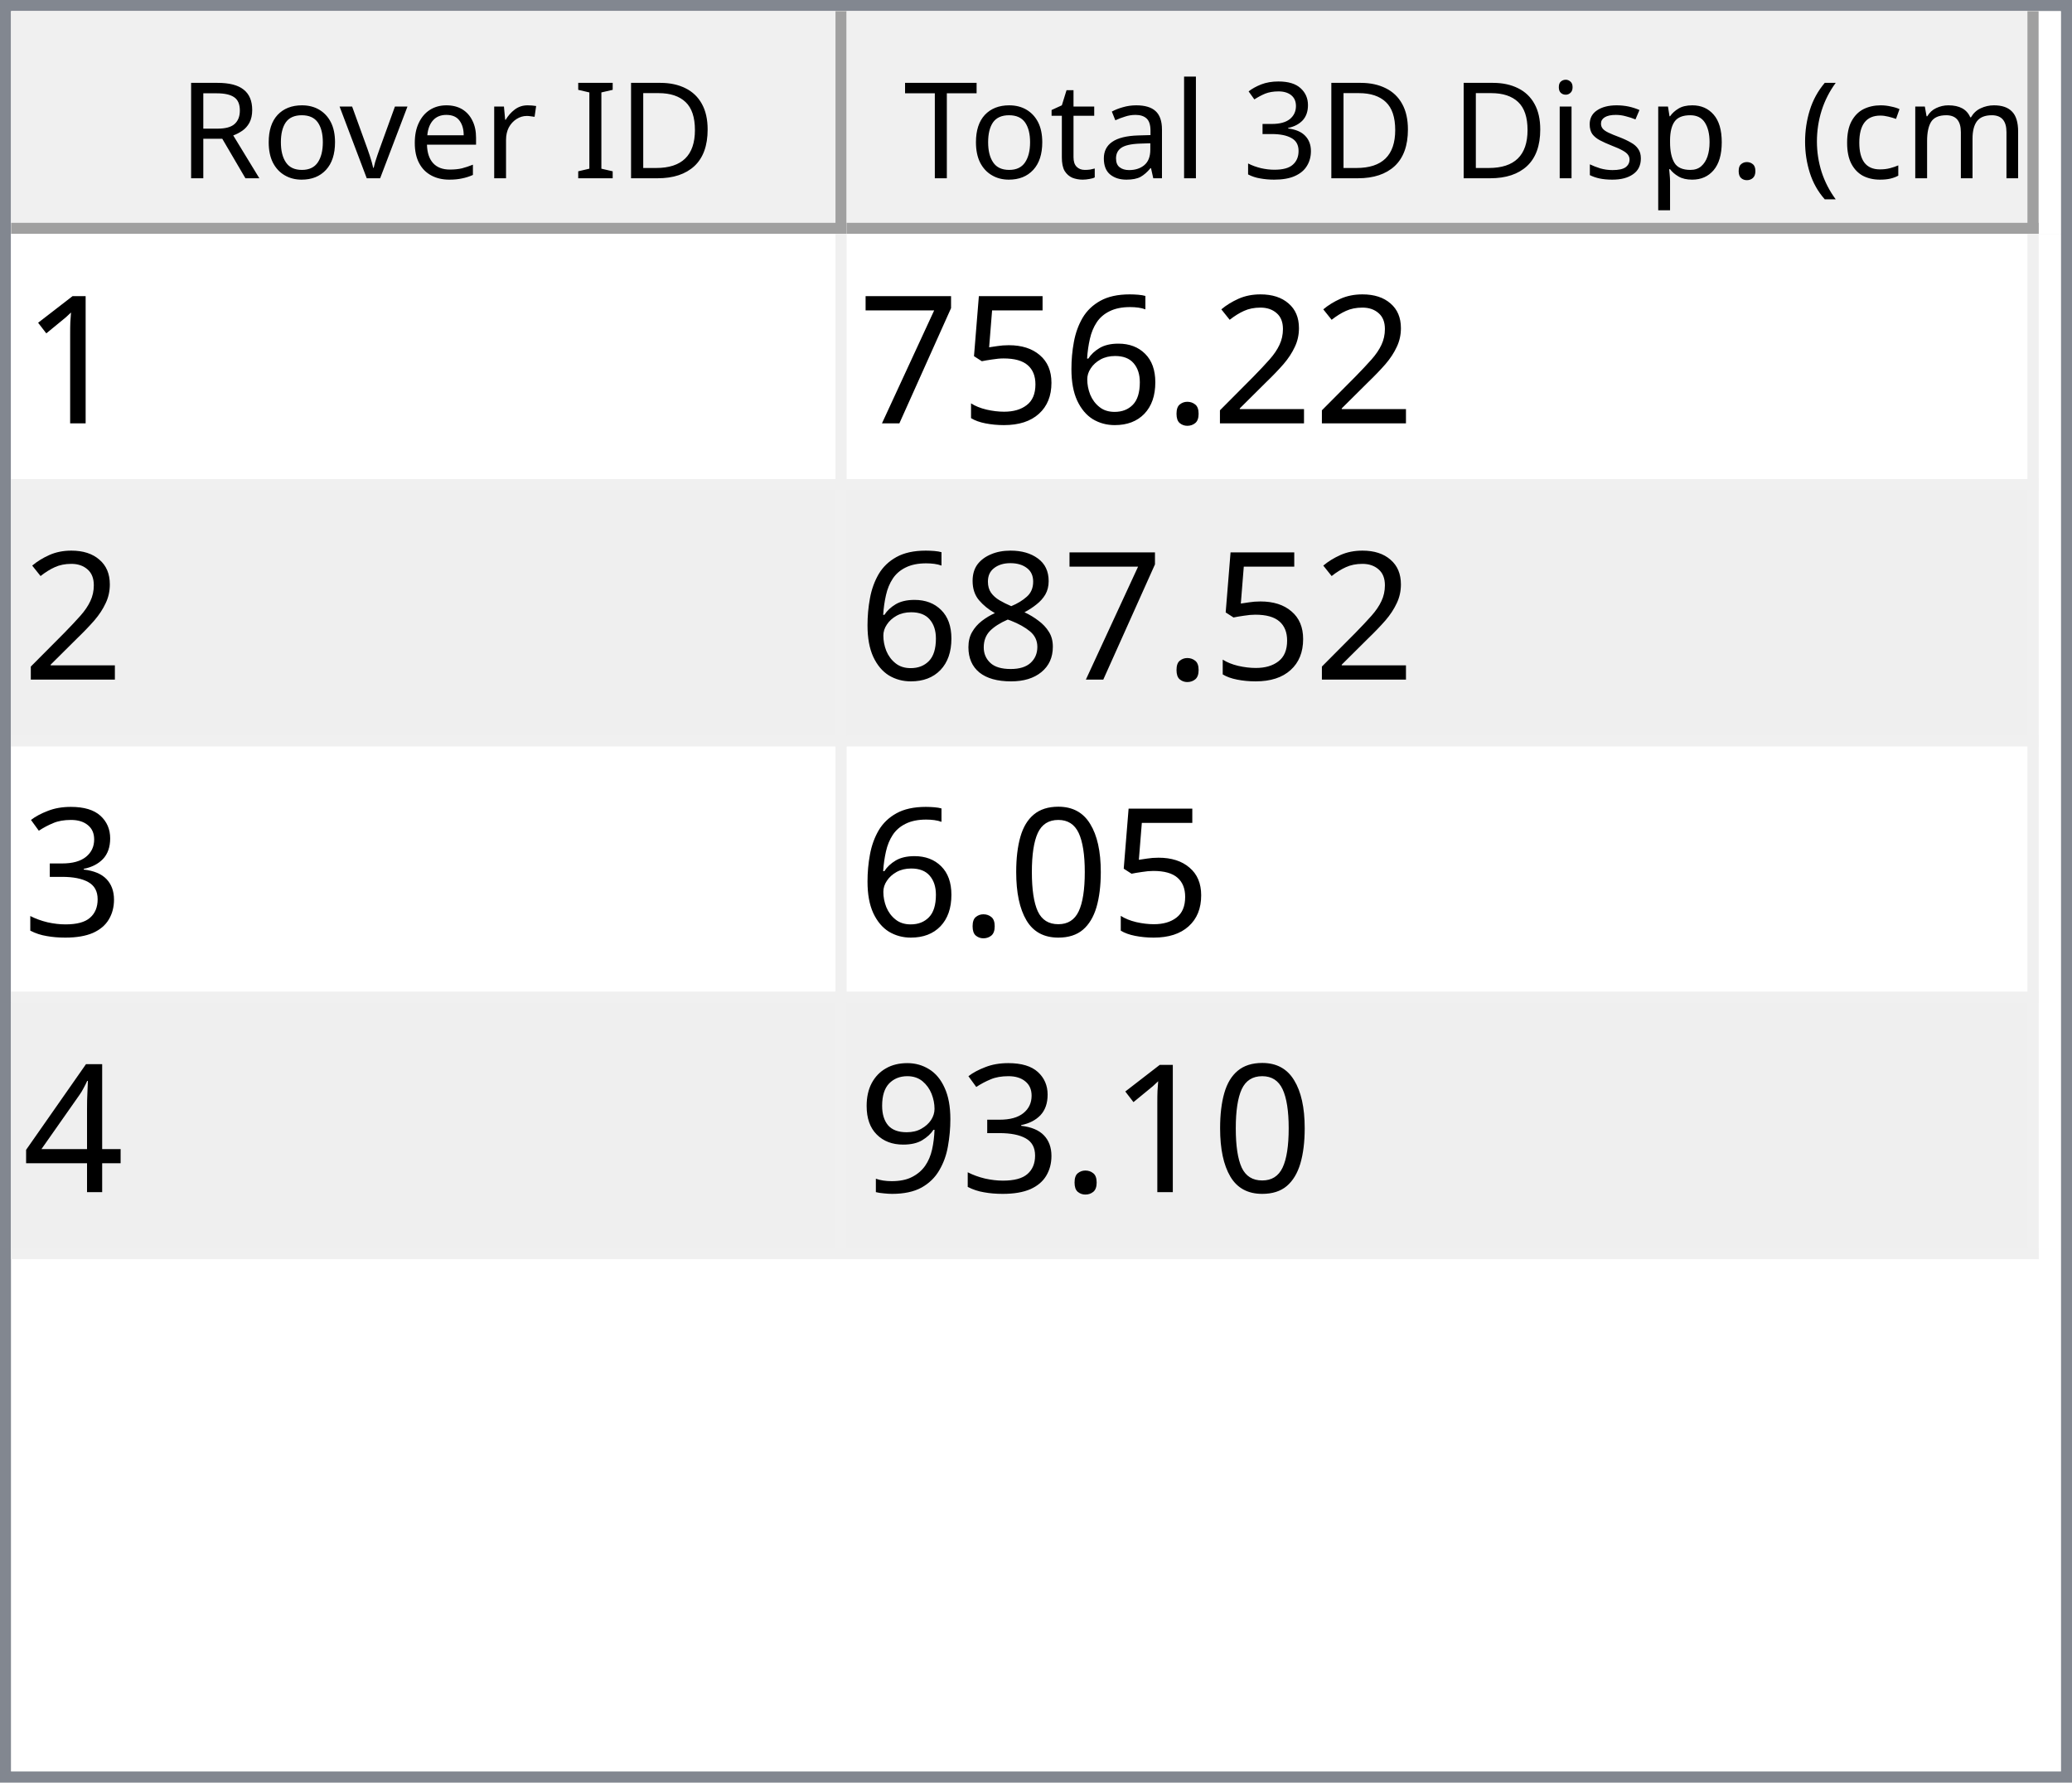
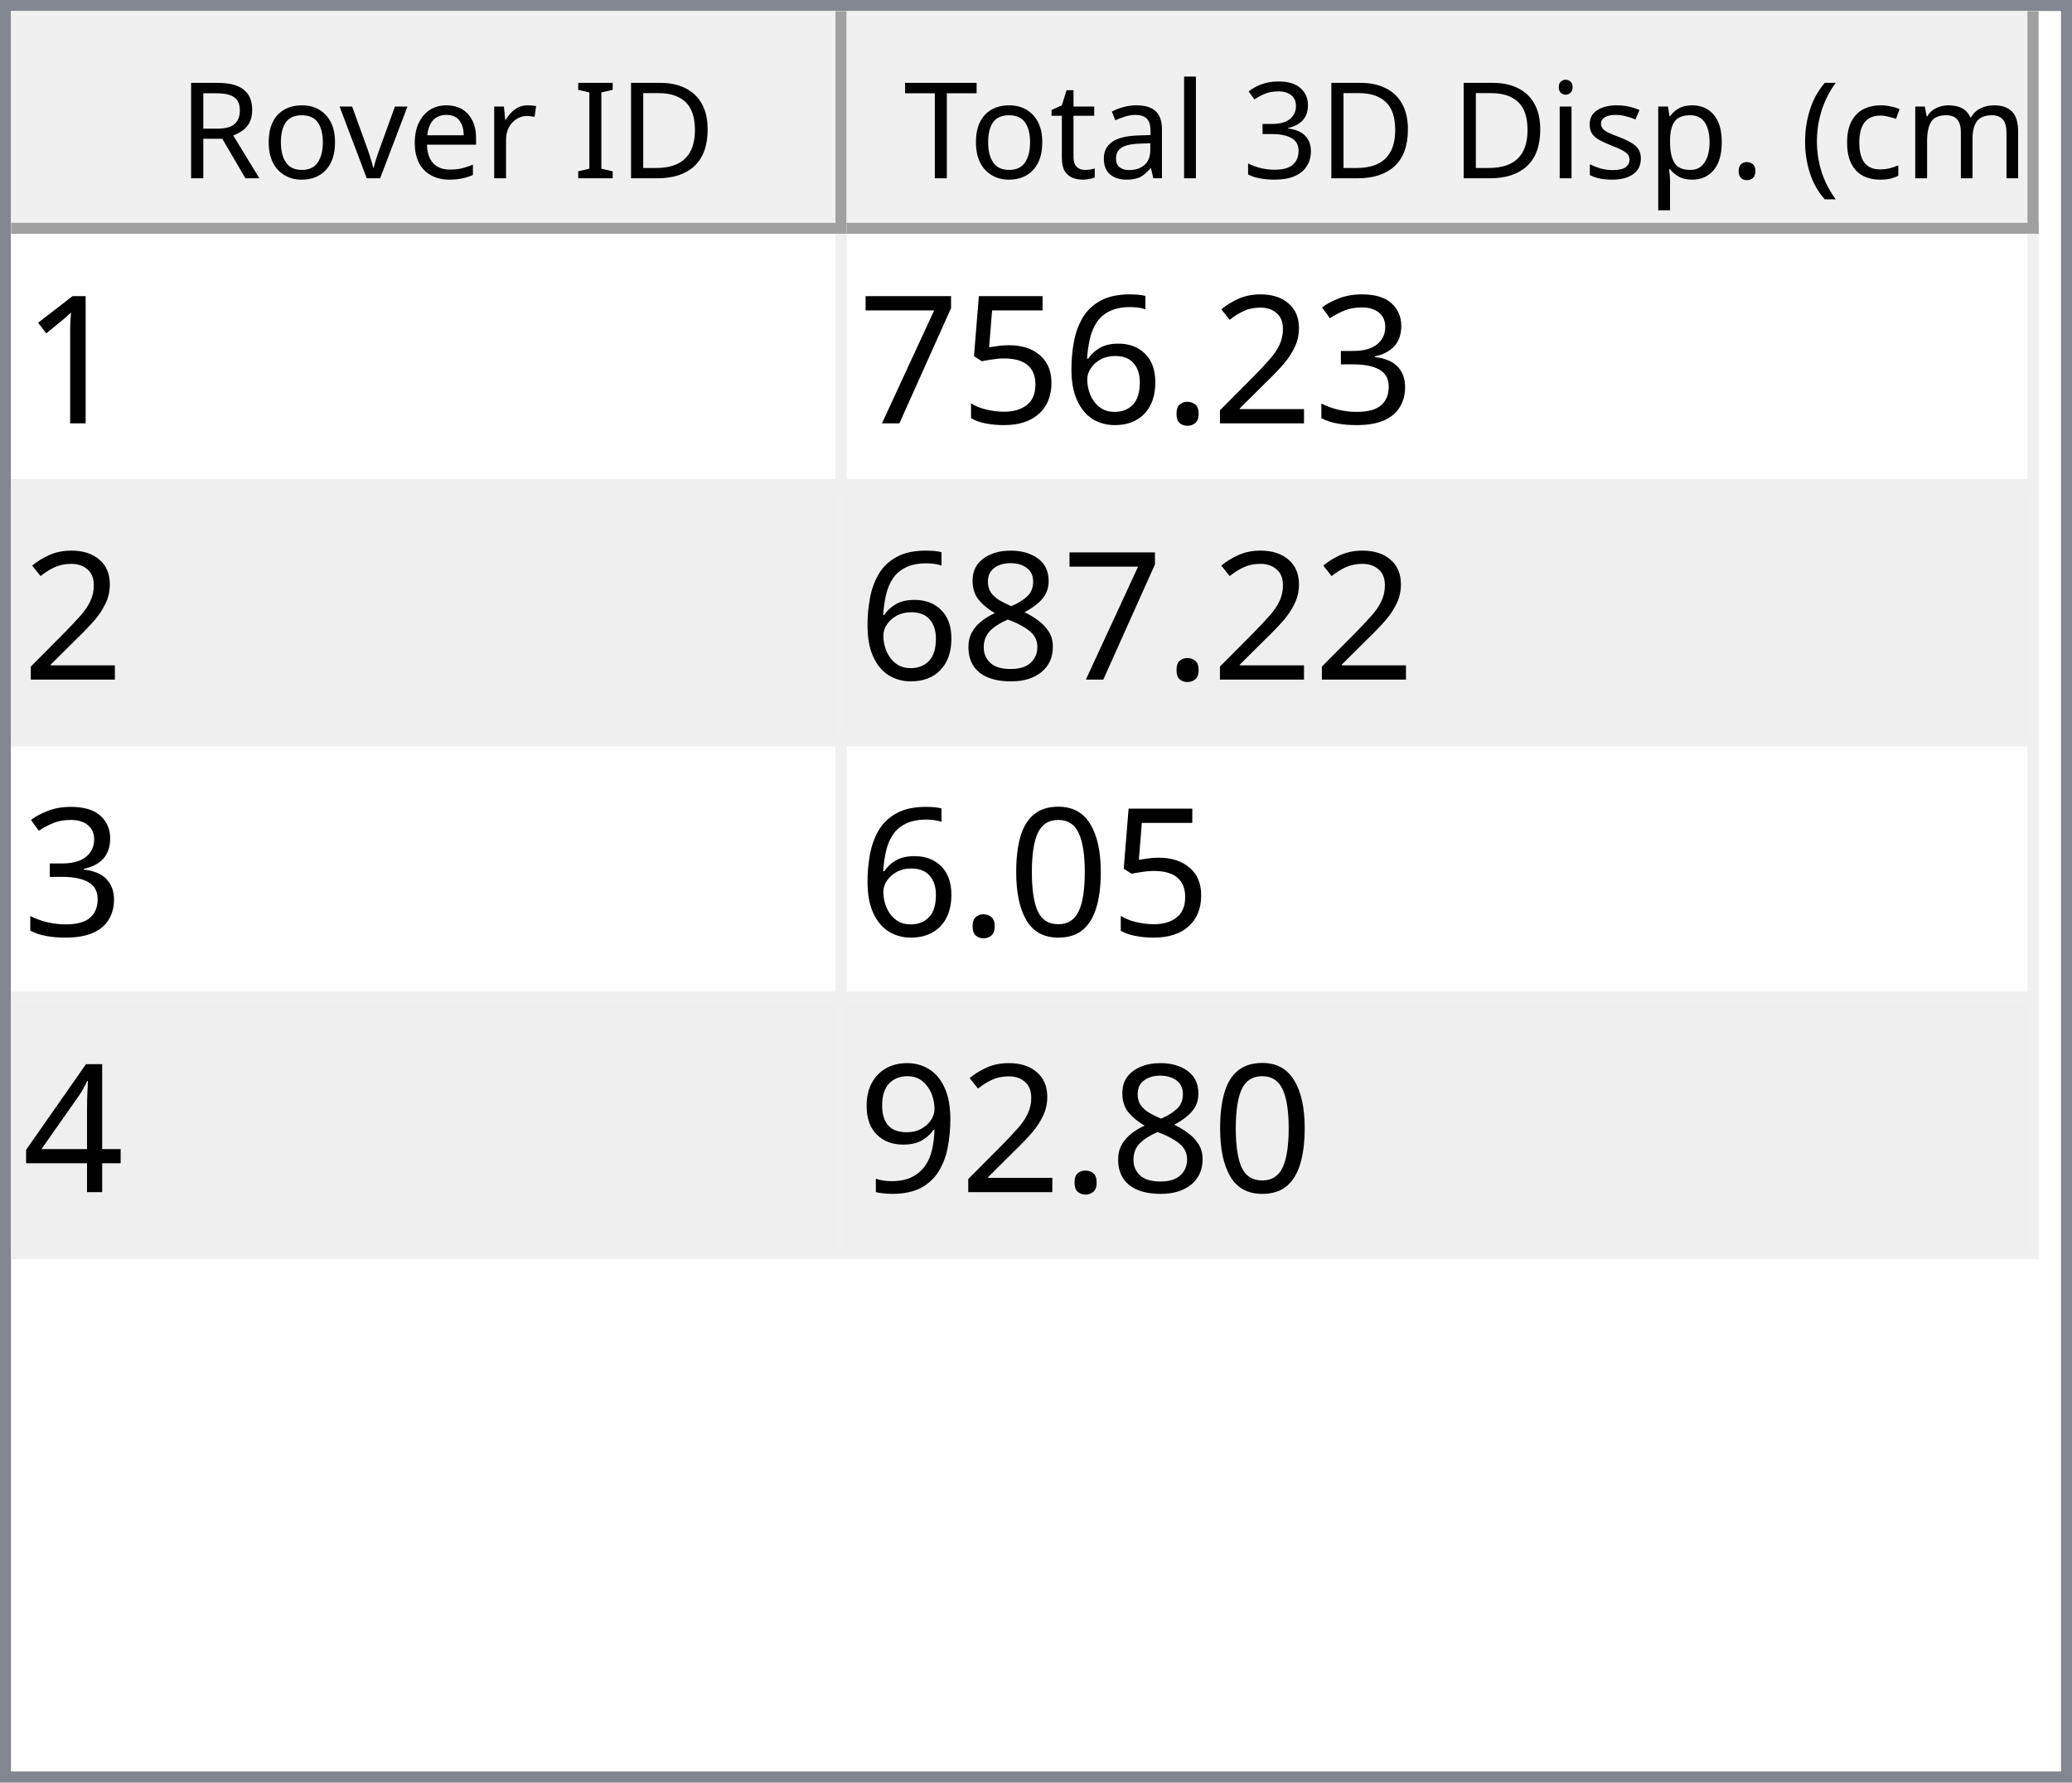
<svg xmlns="http://www.w3.org/2000/svg" style="fill-opacity:1; color-rendering:auto; color-interpolation:auto; text-rendering:auto; stroke:black; stroke-linecap:square; stroke-miterlimit:10; shape-rendering:auto; stroke-opacity:1; fill:black; stroke-dasharray:none; font-weight:normal; stroke-width:1; font-family:'Dialog'; font-style:normal; stroke-linejoin:miter; font-size:12px; stroke-dashoffset:0; image-rendering:auto;" width="186" height="160">
  <defs id="genericDefs" />
  <g>
    <defs id="defs1">
      <clipPath clipPathUnits="userSpaceOnUse" id="clipPath1">
        <path d="M0 0 L186 0 L186 160 L0 160 L0 0 Z" />
      </clipPath>
      <clipPath clipPathUnits="userSpaceOnUse" id="clipPath2">
        <path d="M0 0 L0 160 L186 160 L186 0 Z" />
      </clipPath>
      <clipPath clipPathUnits="userSpaceOnUse" id="clipPath3">
        <path d="M0 0 L0 20 L184 20 L184 0 Z" />
      </clipPath>
      <clipPath clipPathUnits="userSpaceOnUse" id="clipPath4">
        <path d="M0 0 L0 20 L75 20 L75 0 Z" />
      </clipPath>
      <clipPath clipPathUnits="userSpaceOnUse" id="clipPath5">
        <path d="M1 1 L1 19 L74 19 L74 1 Z" />
      </clipPath>
      <clipPath clipPathUnits="userSpaceOnUse" id="clipPath6">
        <path d="M0 0 L0 18 L73 18 L73 0 Z" />
      </clipPath>
      <clipPath clipPathUnits="userSpaceOnUse" id="clipPath7">
        <path d="M-0.5 -0.5 L-0.5 19.5 L74.5 19.5 L74.5 -0.5 Z" />
      </clipPath>
      <clipPath clipPathUnits="userSpaceOnUse" id="clipPath8">
        <path d="M0 0 L0 20 L107 20 L107 0 Z" />
      </clipPath>
      <clipPath clipPathUnits="userSpaceOnUse" id="clipPath9">
        <path d="M1 1 L1 19 L106 19 L106 1 Z" />
      </clipPath>
      <clipPath clipPathUnits="userSpaceOnUse" id="clipPath10">
        <path d="M0 0 L0 18 L105 18 L105 0 Z" />
      </clipPath>
      <clipPath clipPathUnits="userSpaceOnUse" id="clipPath11">
        <path d="M-0.5 -0.5 L-0.5 19.5 L106.5 19.5 L106.5 -0.5 Z" />
      </clipPath>
      <clipPath clipPathUnits="userSpaceOnUse" id="clipPath12">
        <path d="M0 0 L0 138 L184 138 L184 0 Z" />
      </clipPath>
      <clipPath clipPathUnits="userSpaceOnUse" id="clipPath13">
        <path d="M0 0 L0 92 L182 92 L182 0 Z" />
      </clipPath>
      <clipPath clipPathUnits="userSpaceOnUse" id="clipPath14">
        <path d="M-0.5 -0.5 L-0.5 91.5 L181.5 91.5 L181.5 -0.5 Z" />
      </clipPath>
      <clipPath clipPathUnits="userSpaceOnUse" id="clipPath15">
        <path d="M0 0 L0 22 L74 22 L74 0 Z" />
      </clipPath>
      <clipPath clipPathUnits="userSpaceOnUse" id="clipPath16">
        <path d="M0 0 L0 22 L106 22 L106 0 Z" />
      </clipPath>
      <font horiz-adv-x="64.551" id="font1">
        <font-face ascent="107.91" descent="25.098" units-per-em="100" style="font-style:normal; font-family:Segoe UI; font-weight:normal;" />
        <missing-glyph horiz-adv-x="64.551" d="M8.109 0 L8.109 68.266 L56.453 68.266 L56.453 0 L8.109 0 ZM15.328 7.234 L49.219 7.234 L49.219 61.031 L15.328 61.031 L15.328 7.234 Z" />
        <glyph unicode="D" horiz-adv-x="70.117" d="M9.188 0 L9.188 70.016 L28.516 70.016 Q65.531 70.016 65.531 35.891 Q65.531 19.672 55.25 9.836 Q44.969 0 27.734 0 L9.188 0 ZM17.391 62.594 L17.391 7.422 L27.828 7.422 Q41.609 7.422 49.273 14.797 Q56.938 22.172 56.938 35.688 Q56.938 62.594 28.328 62.594 L17.391 62.594 Z" />
        <glyph unicode="I" horiz-adv-x="26.611" d="M17.391 0 L9.188 0 L9.188 70.016 L17.391 70.016 L17.391 0 Z" />
        <glyph unicode=" " horiz-adv-x="27.393" d="" />
        <glyph unicode="r" horiz-adv-x="34.766" d="M34.188 41.891 Q32.078 43.5 28.125 43.5 Q23 43.5 19.555 38.672 Q16.109 33.844 16.109 25.484 L16.109 0 L8.109 0 L8.109 50 L16.109 50 L16.109 39.703 L16.312 39.703 Q18.016 44.969 21.531 47.922 Q25.047 50.875 29.391 50.875 Q32.516 50.875 34.188 50.203 L34.188 41.891 Z" />
        <glyph unicode="e" horiz-adv-x="52.295" d="M48.297 23 L12.984 23 Q13.188 14.656 17.484 10.109 Q21.781 5.562 29.297 5.562 Q37.75 5.562 44.828 11.141 L44.828 3.609 Q38.234 -1.172 27.391 -1.172 Q16.797 -1.172 10.742 5.641 Q4.688 12.453 4.688 24.812 Q4.688 36.469 11.305 43.82 Q17.922 51.172 27.734 51.172 Q37.547 51.172 42.922 44.828 Q48.297 38.484 48.297 27.203 L48.297 23 ZM40.094 29.781 Q40.047 36.719 36.75 40.578 Q33.453 44.438 27.594 44.438 Q21.922 44.438 17.969 40.383 Q14.016 36.328 13.094 29.781 L40.094 29.781 Z" />
        <glyph unicode="v" horiz-adv-x="47.9" d="M47.406 50 L27.484 0 L19.625 0 L0.688 50 L9.469 50 L22.172 13.672 Q23.578 9.672 23.922 6.688 L24.125 6.688 Q24.609 10.453 25.688 13.484 L38.969 50 L47.406 50 Z" />
        <glyph unicode="o" horiz-adv-x="58.594" d="M29 -1.172 Q17.922 -1.172 11.305 5.836 Q4.688 12.844 4.688 24.422 Q4.688 37.016 11.57 44.094 Q18.453 51.172 30.172 51.172 Q41.359 51.172 47.633 44.289 Q53.906 37.406 53.906 25.203 Q53.906 13.234 47.141 6.031 Q40.375 -1.172 29 -1.172 ZM29.594 44.438 Q21.875 44.438 17.383 39.188 Q12.891 33.938 12.891 24.703 Q12.891 15.828 17.43 10.695 Q21.969 5.562 29.594 5.562 Q37.359 5.562 41.531 10.594 Q45.703 15.625 45.703 24.906 Q45.703 34.281 41.531 39.359 Q37.359 44.438 29.594 44.438 Z" />
        <glyph unicode="R" horiz-adv-x="59.814" d="M59.375 0 L49.609 0 L37.891 19.625 Q36.281 22.359 34.766 24.289 Q33.25 26.219 31.664 27.438 Q30.078 28.656 28.25 29.219 Q26.422 29.781 24.125 29.781 L17.391 29.781 L17.391 0 L9.188 0 L9.188 70.016 L30.078 70.016 Q34.672 70.016 38.555 68.867 Q42.438 67.719 45.289 65.375 Q48.141 63.031 49.758 59.547 Q51.375 56.062 51.375 51.375 Q51.375 47.703 50.273 44.656 Q49.172 41.609 47.148 39.211 Q45.125 36.812 42.266 35.133 Q39.406 33.453 35.844 32.516 L35.844 32.328 Q37.594 31.547 38.891 30.547 Q40.188 29.547 41.359 28.18 Q42.531 26.812 43.68 25.078 Q44.828 23.344 46.234 21.047 L59.375 0 ZM17.391 62.594 L17.391 37.203 L28.516 37.203 Q31.594 37.203 34.203 38.133 Q36.812 39.062 38.719 40.797 Q40.625 42.531 41.703 45.047 Q42.781 47.562 42.781 50.688 Q42.781 56.297 39.141 59.445 Q35.5 62.594 28.609 62.594 L17.391 62.594 Z" />
        <glyph unicode=")" horiz-adv-x="30.176" d="M8.297 -15.922 L1.172 -15.922 Q16.406 2.344 16.406 26.812 Q16.406 51.469 1.078 70.016 L8.297 70.016 Q23.531 52.156 23.531 26.703 Q23.531 1.375 8.297 -15.922 Z" />
        <glyph unicode="m" horiz-adv-x="86.133" d="M79.109 0 L71.094 0 L71.094 28.719 Q71.094 37.016 68.531 40.727 Q65.969 44.438 59.906 44.438 Q54.781 44.438 51.195 39.75 Q47.609 35.062 47.609 28.516 L47.609 0 L39.594 0 L39.594 29.688 Q39.594 44.438 28.219 44.438 Q22.953 44.438 19.531 40.016 Q16.109 35.594 16.109 28.516 L16.109 0 L8.109 0 L8.109 50 L16.109 50 L16.109 42.094 L16.312 42.094 Q21.625 51.172 31.844 51.172 Q36.969 51.172 40.773 48.312 Q44.578 45.453 46 40.828 Q51.562 51.172 62.594 51.172 Q79.109 51.172 79.109 30.812 L79.109 0 Z" />
        <glyph unicode="c" horiz-adv-x="46.191" d="M42.188 2.297 Q36.422 -1.172 28.516 -1.172 Q17.828 -1.172 11.258 5.789 Q4.688 12.75 4.688 23.828 Q4.688 36.188 11.766 43.68 Q18.844 51.172 30.672 51.172 Q37.25 51.172 42.281 48.734 L42.281 40.531 Q36.719 44.438 30.375 44.438 Q22.703 44.438 17.797 38.945 Q12.891 33.453 12.891 24.516 Q12.891 15.719 17.508 10.641 Q22.125 5.562 29.891 5.562 Q36.422 5.562 42.188 9.906 L42.188 2.297 Z" />
        <glyph unicode="(" horiz-adv-x="30.176" d="M29.109 -15.922 L21.969 -15.922 Q6.844 1.375 6.844 26.703 Q6.844 52.156 21.969 70.016 L29.203 70.016 Q13.875 51.469 13.875 26.812 Q13.875 2.344 29.109 -15.922 Z" />
        <glyph unicode="." horiz-adv-x="21.68" d="M10.891 -1.078 Q8.641 -1.078 7.055 0.539 Q5.469 2.156 5.469 4.391 Q5.469 6.641 7.055 8.273 Q8.641 9.906 10.891 9.906 Q13.188 9.906 14.797 8.273 Q16.406 6.641 16.406 4.391 Q16.406 2.156 14.797 0.539 Q13.188 -1.078 10.891 -1.078 Z" />
        <glyph unicode="p" horiz-adv-x="58.789" d="M16.312 7.234 L16.109 7.234 L16.109 -23 L8.109 -23 L8.109 50 L16.109 50 L16.109 41.219 L16.312 41.219 Q22.219 51.172 33.594 51.172 Q43.266 51.172 48.688 44.461 Q54.109 37.75 54.109 26.469 Q54.109 13.922 48 6.375 Q41.891 -1.172 31.297 -1.172 Q21.578 -1.172 16.312 7.234 ZM16.109 27.391 L16.109 20.406 Q16.109 14.203 20.141 9.883 Q24.172 5.562 30.375 5.562 Q37.641 5.562 41.773 11.133 Q45.906 16.703 45.906 26.609 Q45.906 34.969 42.047 39.703 Q38.188 44.438 31.594 44.438 Q24.609 44.438 20.359 39.578 Q16.109 34.719 16.109 27.391 Z" />
        <glyph unicode="s" horiz-adv-x="42.432" d="M5.078 1.812 L5.078 10.406 Q11.625 5.562 19.484 5.562 Q30.031 5.562 30.031 12.594 Q30.031 14.594 29.125 15.992 Q28.219 17.391 26.68 18.461 Q25.141 19.531 23.07 20.383 Q21 21.234 18.609 22.172 Q15.281 23.484 12.766 24.828 Q10.25 26.172 8.57 27.859 Q6.891 29.547 6.031 31.695 Q5.172 33.844 5.172 36.719 Q5.172 40.234 6.789 42.945 Q8.406 45.656 11.086 47.484 Q13.766 49.312 17.211 50.242 Q20.656 51.172 24.312 51.172 Q30.812 51.172 35.938 48.922 L35.938 40.828 Q30.422 44.438 23.25 44.438 Q21 44.438 19.195 43.922 Q17.391 43.406 16.094 42.477 Q14.797 41.547 14.086 40.258 Q13.375 38.969 13.375 37.406 Q13.375 35.453 14.086 34.133 Q14.797 32.812 16.164 31.789 Q17.531 30.766 19.484 29.938 Q21.438 29.109 23.922 28.125 Q27.25 26.859 29.883 25.516 Q32.516 24.172 34.375 22.484 Q36.234 20.797 37.234 18.602 Q38.234 16.406 38.234 13.375 Q38.234 9.672 36.602 6.938 Q34.969 4.203 32.234 2.398 Q29.5 0.594 25.93 -0.289 Q22.359 -1.172 18.453 -1.172 Q10.75 -1.172 5.078 1.812 Z" />
        <glyph unicode="i" horiz-adv-x="24.219" d="M12.203 62.703 Q10.062 62.703 8.547 64.164 Q7.031 65.625 7.031 67.875 Q7.031 70.125 8.547 71.609 Q10.062 73.094 12.203 73.094 Q14.406 73.094 15.945 71.609 Q17.484 70.125 17.484 67.875 Q17.484 65.719 15.945 64.211 Q14.406 62.703 12.203 62.703 ZM16.109 0 L8.109 0 L8.109 50 L16.109 50 L16.109 0 Z" />
        <glyph unicode="3" horiz-adv-x="53.906" d="M46.531 19.828 Q46.531 15.094 44.75 11.211 Q42.969 7.328 39.719 4.57 Q36.469 1.812 31.93 0.297 Q27.391 -1.219 21.922 -1.219 Q11.922 -1.219 6 2.594 L6 11.188 Q13.094 5.609 22.219 5.609 Q25.875 5.609 28.828 6.539 Q31.781 7.469 33.906 9.227 Q36.031 10.984 37.18 13.477 Q38.328 15.969 38.328 19.094 Q38.328 32.812 18.797 32.812 L12.984 32.812 L12.984 39.594 L18.5 39.594 Q35.797 39.594 35.797 52.484 Q35.797 64.406 22.609 64.406 Q15.188 64.406 8.688 59.422 L8.688 67.188 Q15.375 71.188 24.609 71.188 Q29 71.188 32.57 69.969 Q36.141 68.75 38.68 66.555 Q41.219 64.359 42.609 61.281 Q44 58.203 44 54.5 Q44 40.672 30.031 36.719 L30.031 36.531 Q33.594 36.141 36.625 34.797 Q39.656 33.453 41.852 31.305 Q44.047 29.156 45.289 26.25 Q46.531 23.344 46.531 19.828 Z" />
        <glyph unicode="l" horiz-adv-x="24.219" d="M16.109 0 L8.109 0 L8.109 74.031 L16.109 74.031 L16.109 0 Z" />
        <glyph unicode="a" horiz-adv-x="50.879" d="M43.891 0 L35.891 0 L35.891 7.812 L35.688 7.812 Q30.469 -1.172 20.312 -1.172 Q12.844 -1.172 8.617 2.781 Q4.391 6.734 4.391 13.281 Q4.391 27.297 20.906 29.594 L35.891 31.688 Q35.891 44.438 25.594 44.438 Q16.547 44.438 9.281 38.281 L9.281 46.484 Q16.656 51.172 26.266 51.172 Q43.891 51.172 43.891 32.516 L43.891 0 ZM35.891 25.297 L23.828 23.641 Q18.266 22.859 15.43 20.875 Q12.594 18.891 12.594 13.875 Q12.594 10.203 15.211 7.883 Q17.828 5.562 22.172 5.562 Q28.125 5.562 32.008 9.742 Q35.891 13.922 35.891 20.312 L35.891 25.297 Z" />
        <glyph unicode="t" horiz-adv-x="33.887" d="M31.297 0.484 Q28.469 -1.078 23.828 -1.078 Q10.688 -1.078 10.688 13.578 L10.688 43.172 L2.094 43.172 L2.094 50 L10.688 50 L10.688 62.203 L18.703 64.797 L18.703 50 L31.297 50 L31.297 43.172 L18.703 43.172 L18.703 14.984 Q18.703 9.969 20.414 7.82 Q22.125 5.672 26.078 5.672 Q29.109 5.672 31.297 7.328 L31.297 0.484 Z" />
        <glyph unicode="T" horiz-adv-x="52.393" d="M50.594 62.594 L30.375 62.594 L30.375 0 L22.172 0 L22.172 62.594 L2 62.594 L2 70.016 L50.594 70.016 L50.594 62.594 Z" />
      </font>
      <font horiz-adv-x="75.0" id="font2">
        <font-face ascent="100.537" descent="21.973" units-per-em="100" style="font-style:normal; font-family:sans-serif; font-weight:normal;" />
        <missing-glyph horiz-adv-x="75.0" d="M12.5 0 L12.5 62.5 L62.5 62.5 L62.5 0 L12.5 0 ZM14.062 1.562 L60.938 1.562 L60.938 60.938 L14.062 60.938 L14.062 1.562 Z" />
        <glyph unicode="1" horiz-adv-x="55.615" d="M37.25 0 L28.469 0 L28.469 56 Q25.297 52.984 20.141 49.953 Q14.984 46.922 10.891 45.406 L10.891 53.906 Q18.266 57.375 23.781 62.305 Q29.297 67.234 31.594 71.875 L37.25 71.875 L37.25 0 Z" />
+         <glyph unicode="3" horiz-adv-x="55.615" d="M4.203 18.891 L12.984 20.062 Q14.5 12.594 18.141 9.297 Q21.781 6 27 6 Q33.203 6 37.477 10.297 Q41.75 14.594 41.75 20.953 Q41.75 27 37.797 30.93 Q33.844 34.859 27.734 34.859 Q25.25 34.859 21.531 33.891 L22.516 41.609 Q23.391 41.5 23.922 41.5 Q29.547 41.5 34.039 44.43 Q38.531 47.359 38.531 53.469 Q38.531 58.297 35.258 61.477 Q31.984 64.656 26.812 64.656 Q21.688 64.656 18.266 61.43 Q14.844 58.203 13.875 51.766 L5.078 53.328 Q6.688 62.156 12.398 67.016 Q18.109 71.875 26.609 71.875 Q32.469 71.875 37.398 69.359 Q42.328 66.844 44.945 62.5 Q47.562 58.156 47.562 53.266 Q47.562 48.641 45.07 44.828 Q42.578 41.016 37.703 38.766 Q44.047 37.312 47.562 32.695 Q51.078 28.078 51.078 21.141 Q51.078 11.766 44.242 5.25 Q37.406 -1.266 26.953 -1.266 Q17.531 -1.266 11.305 4.352 Q5.078 9.969 4.203 18.891 Z" />
        <glyph unicode="2" horiz-adv-x="55.615" d="M50.344 8.453 L50.344 0 L3.031 0 Q2.938 3.172 4.047 6.109 Q5.859 10.938 9.836 15.625 Q13.812 20.312 21.344 26.469 Q33.016 36.031 37.117 41.625 Q41.219 47.219 41.219 52.203 Q41.219 57.422 37.477 61.008 Q33.734 64.594 27.734 64.594 Q21.391 64.594 17.578 60.789 Q13.766 56.984 13.719 50.25 L4.688 51.172 Q5.609 61.281 11.664 66.578 Q17.719 71.875 27.938 71.875 Q38.234 71.875 44.242 66.164 Q50.25 60.453 50.25 52 Q50.25 47.703 48.492 43.555 Q46.734 39.406 42.656 34.812 Q38.578 30.219 29.109 22.219 Q21.188 15.578 18.945 13.211 Q16.703 10.844 15.234 8.453 L50.344 8.453 Z" />
        <glyph unicode="." horiz-adv-x="27.783" d="M9.078 0 L9.078 10.016 L19.094 10.016 L19.094 0 L9.078 0 Z" />
        <glyph unicode="6" horiz-adv-x="55.615" d="M49.75 54.047 L41.016 53.375 Q39.844 58.547 37.703 60.891 Q34.125 64.656 28.906 64.656 Q24.703 64.656 21.531 62.312 Q17.391 59.281 14.992 53.469 Q12.594 47.656 12.5 36.922 Q15.672 41.75 20.266 44.094 Q24.859 46.438 29.891 46.438 Q38.672 46.438 44.852 39.969 Q51.031 33.5 51.031 23.25 Q51.031 16.5 48.125 10.719 Q45.219 4.938 40.141 1.859 Q35.062 -1.219 28.609 -1.219 Q17.625 -1.219 10.695 6.859 Q3.766 14.938 3.766 33.5 Q3.766 54.25 11.422 63.672 Q18.109 71.875 29.438 71.875 Q37.891 71.875 43.289 67.141 Q48.688 62.406 49.75 54.047 ZM13.875 23.188 Q13.875 18.656 15.797 14.508 Q17.719 10.359 21.188 8.18 Q24.656 6 28.469 6 Q34.031 6 38.039 10.492 Q42.047 14.984 42.047 22.703 Q42.047 30.125 38.086 34.398 Q34.125 38.672 28.125 38.672 Q22.172 38.672 18.023 34.398 Q13.875 30.125 13.875 23.188 Z" />
        <glyph unicode="5" horiz-adv-x="55.615" d="M4.156 18.75 L13.375 19.531 Q14.406 12.797 18.141 9.398 Q21.875 6 27.156 6 Q33.5 6 37.891 10.789 Q42.281 15.578 42.281 23.484 Q42.281 31 38.062 35.352 Q33.844 39.703 27 39.703 Q22.75 39.703 19.336 37.773 Q15.922 35.844 13.969 32.766 L5.719 33.844 L12.641 70.609 L48.25 70.609 L48.25 62.203 L19.672 62.203 L15.828 42.969 Q22.266 47.469 29.344 47.469 Q38.719 47.469 45.164 40.969 Q51.609 34.469 51.609 24.266 Q51.609 14.547 45.953 7.469 Q39.062 -1.219 27.156 -1.219 Q17.391 -1.219 11.211 4.25 Q5.031 9.719 4.156 18.75 Z" />
        <glyph unicode="7" horiz-adv-x="55.615" d="M4.734 62.203 L4.734 70.656 L51.078 70.656 L51.078 63.812 Q44.234 56.547 37.523 44.484 Q30.812 32.422 27.156 19.672 Q24.516 10.688 23.781 0 L14.75 0 Q14.891 8.453 18.062 20.414 Q21.234 32.375 27.172 43.484 Q33.109 54.594 39.797 62.203 L4.734 62.203 Z" />
        <glyph unicode="8" horiz-adv-x="55.615" d="M17.672 38.812 Q12.203 40.828 9.57 44.539 Q6.938 48.25 6.938 53.422 Q6.938 61.234 12.555 66.555 Q18.172 71.875 27.484 71.875 Q36.859 71.875 42.578 66.43 Q48.297 60.984 48.297 53.172 Q48.297 48.188 45.68 44.508 Q43.062 40.828 37.75 38.812 Q44.344 36.672 47.781 31.883 Q51.219 27.094 51.219 20.453 Q51.219 11.281 44.727 5.031 Q38.234 -1.219 27.641 -1.219 Q17.047 -1.219 10.547 5.055 Q4.047 11.328 4.047 20.703 Q4.047 27.688 7.594 32.398 Q11.141 37.109 17.672 38.812 ZM15.922 53.719 Q15.922 48.641 19.195 45.414 Q22.469 42.188 27.688 42.188 Q32.766 42.188 36.016 45.383 Q39.266 48.578 39.266 53.219 Q39.266 58.062 35.914 61.359 Q32.562 64.656 27.594 64.656 Q22.562 64.656 19.242 61.43 Q15.922 58.203 15.922 53.719 ZM13.094 20.656 Q13.094 16.891 14.875 13.375 Q16.656 9.859 20.172 7.93 Q23.688 6 27.734 6 Q34.031 6 38.133 10.055 Q42.234 14.109 42.234 20.359 Q42.234 26.703 38.016 30.859 Q33.797 35.016 27.438 35.016 Q21.234 35.016 17.164 30.914 Q13.094 26.812 13.094 20.656 Z" />
-         <glyph unicode="3" horiz-adv-x="55.615" d="M4.203 18.891 L12.984 20.062 Q14.5 12.594 18.141 9.297 Q21.781 6 27 6 Q33.203 6 37.477 10.297 Q41.75 14.594 41.75 20.953 Q41.75 27 37.797 30.93 Q33.844 34.859 27.734 34.859 Q25.25 34.859 21.531 33.891 L22.516 41.609 Q23.391 41.5 23.922 41.5 Q29.547 41.5 34.039 44.43 Q38.531 47.359 38.531 53.469 Q38.531 58.297 35.258 61.477 Q31.984 64.656 26.812 64.656 Q21.688 64.656 18.266 61.43 Q14.844 58.203 13.875 51.766 L5.078 53.328 Q6.688 62.156 12.398 67.016 Q18.109 71.875 26.609 71.875 Q32.469 71.875 37.398 69.359 Q42.328 66.844 44.945 62.5 Q47.562 58.156 47.562 53.266 Q47.562 48.641 45.07 44.828 Q42.578 41.016 37.703 38.766 Q44.047 37.312 47.562 32.695 Q51.078 28.078 51.078 21.141 Q51.078 11.766 44.242 5.25 Q37.406 -1.266 26.953 -1.266 Q17.531 -1.266 11.305 4.352 Q5.078 9.969 4.203 18.891 Z" />
        <glyph unicode="0" horiz-adv-x="55.615" d="M4.156 35.297 Q4.156 48 6.766 55.742 Q9.375 63.484 14.523 67.68 Q19.672 71.875 27.484 71.875 Q33.25 71.875 37.594 69.555 Q41.938 67.234 44.773 62.867 Q47.609 58.5 49.219 52.227 Q50.828 45.953 50.828 35.297 Q50.828 22.703 48.242 14.969 Q45.656 7.234 40.508 3.008 Q35.359 -1.219 27.484 -1.219 Q17.141 -1.219 11.234 6.203 Q4.156 15.141 4.156 35.297 ZM13.188 35.297 Q13.188 17.672 17.312 11.836 Q21.438 6 27.484 6 Q33.547 6 37.672 11.859 Q41.797 17.719 41.797 35.297 Q41.797 52.984 37.672 58.789 Q33.547 64.594 27.391 64.594 Q21.344 64.594 17.719 59.469 Q13.188 52.938 13.188 35.297 Z" />
        <glyph unicode="4" horiz-adv-x="55.615" d="M32.328 0 L32.328 17.141 L1.266 17.141 L1.266 25.203 L33.938 71.578 L41.109 71.578 L41.109 25.203 L50.781 25.203 L50.781 17.141 L41.109 17.141 L41.109 0 L32.328 0 ZM32.328 25.203 L32.328 57.469 L9.906 25.203 L32.328 25.203 Z" />
        <glyph unicode="9" horiz-adv-x="55.615" d="M5.469 16.547 L13.922 17.328 Q14.984 11.375 18.016 8.688 Q21.047 6 25.781 6 Q29.828 6 32.883 7.859 Q35.938 9.719 37.891 12.82 Q39.844 15.922 41.164 21.195 Q42.484 26.469 42.484 31.938 Q42.484 32.516 42.438 33.688 Q39.797 29.5 35.234 26.883 Q30.672 24.266 25.344 24.266 Q16.453 24.266 10.305 30.711 Q4.156 37.156 4.156 47.703 Q4.156 58.594 10.578 65.234 Q17 71.875 26.656 71.875 Q33.641 71.875 39.43 68.117 Q45.219 64.359 48.219 57.398 Q51.219 50.438 51.219 37.25 Q51.219 23.531 48.242 15.406 Q45.266 7.281 39.383 3.031 Q33.5 -1.219 25.594 -1.219 Q17.188 -1.219 11.867 3.445 Q6.547 8.109 5.469 16.547 ZM41.453 48.141 Q41.453 55.719 37.43 60.156 Q33.406 64.594 27.734 64.594 Q21.875 64.594 17.531 59.812 Q13.188 55.031 13.188 47.406 Q13.188 40.578 17.312 36.305 Q21.438 32.031 27.484 32.031 Q33.594 32.031 37.523 36.305 Q41.453 40.578 41.453 48.141 Z" />
      </font>
    </defs>
    <g style="fill:white; stroke:white;">
      <rect x="0" y="0" width="186" style="clip-path:url(#clipPath1); stroke:none;" height="160" />
    </g>
    <g style="fill:white; text-rendering:optimizeSpeed; color-rendering:optimizeSpeed; image-rendering:optimizeSpeed; shape-rendering:crispEdges; stroke:white; color-interpolation:sRGB;">
      <rect x="0" width="186" height="160" y="0" style="stroke:none;" />
      <path style="stroke:none;" d="M0 160 L186 160 L186 0 L0 0 Z" />
    </g>
    <g style="fill:rgb(240,240,240); font-family:'Segoe UI'; stroke:rgb(240,240,240);">
      <rect x="0" y="0" width="186" style="clip-path:url(#clipPath2); stroke:none;" height="160" />
    </g>
    <g style="fill:rgb(130,135,144); font-family:'Segoe UI'; stroke:rgb(130,135,144);">
      <path d="M0 0 L186 0 L186 160 L0 160 L0 0 ZM1 1 L185 1 L185 159 L1 159 L1 1 Z" style="fill-rule:evenodd; clip-path:url(#clipPath2); stroke:none;" />
    </g>
    <g style="fill:white; font-family:'Segoe UI'; stroke:white;" transform="translate(1,1)">
      <rect x="0" y="0" width="184" style="clip-path:url(#clipPath3); stroke:none;" height="20" />
    </g>
    <g style="fill:rgb(240,240,240); font-family:'Segoe UI'; stroke:rgb(240,240,240);" transform="translate(1,1)">
      <rect x="0" y="0" width="75" style="clip-path:url(#clipPath4); stroke:none;" height="20" />
    </g>
    <g style="font-family:'Segoe UI';" transform="translate(2,2)">
      <text x="14" xml:space="preserve" y="14" style="clip-path:url(#clipPath6); stroke:none;">Rover ID</text>
    </g>
    <g style="fill:rgb(160,160,160); font-family:'Segoe UI'; stroke:rgb(160,160,160); stroke-linejoin:bevel;" transform="translate(1.5,1.5)">
      <line x1="74" x2="74" y1="0" style="fill:none; clip-path:url(#clipPath7);" y2="19" />
    </g>
    <g style="fill:rgb(160,160,160); font-family:'Segoe UI'; stroke:rgb(160,160,160); stroke-linejoin:bevel;" transform="matrix(1,0,0,1,1,1) translate(0.5,0.5)">
      <line x1="0" x2="74" y1="19" style="fill:none; clip-path:url(#clipPath7);" y2="19" />
    </g>
    <g style="fill:rgb(240,240,240); font-family:'Segoe UI'; stroke:rgb(240,240,240);" transform="translate(76,1)">
      <rect x="0" y="0" width="107" style="clip-path:url(#clipPath8); stroke:none;" height="20" />
    </g>
    <g style="font-family:'Segoe UI';" transform="translate(77,2)">
      <text x="1" xml:space="preserve" y="14" style="clip-path:url(#clipPath10); stroke:none;"> Total 3D Disp. (cm)</text>
    </g>
    <g style="fill:rgb(160,160,160); font-family:'Segoe UI'; stroke:rgb(160,160,160); stroke-linejoin:bevel;" transform="translate(76.5,1.5)">
      <line x1="106" x2="106" y1="0" style="fill:none; clip-path:url(#clipPath11);" y2="19" />
    </g>
    <g style="fill:rgb(160,160,160); font-family:'Segoe UI'; stroke:rgb(160,160,160); stroke-linejoin:bevel;" transform="matrix(1,0,0,1,76,1) translate(0.5,0.5)">
      <line x1="0" x2="106" y1="19" style="fill:none; clip-path:url(#clipPath11);" y2="19" />
    </g>
    <g style="fill:white; font-family:'Segoe UI'; stroke:white;" transform="translate(1,21)">
      <rect x="0" y="0" width="184" style="clip-path:url(#clipPath12); stroke:none;" height="138" />
    </g>
    <g style="fill:rgb(240,240,240); font-size:16px; font-family:sans-serif; stroke:rgb(240,240,240);" transform="translate(1,21)">
      <rect x="0" y="0" width="182" style="clip-path:url(#clipPath13); stroke:none;" height="92" />
      <line transform="translate(0.5,0.5)" x1="0" x2="181" y1="22" style="clip-path:url(#clipPath14); fill:none; stroke-linejoin:bevel;" y2="22" />
    </g>
    <g transform="matrix(1,0,0,1,1,21) translate(0.5,0.5)" style="fill:rgb(240,240,240); font-size:16px; font-family:sans-serif; stroke:rgb(240,240,240); stroke-linejoin:bevel;">
      <line x1="0" x2="181" y1="45" style="fill:none; clip-path:url(#clipPath14);" y2="45" />
    </g>
    <g transform="matrix(1,0,0,1,1,21) translate(0.5,0.5)" style="fill:rgb(240,240,240); font-size:16px; font-family:sans-serif; stroke:rgb(240,240,240); stroke-linejoin:bevel;">
      <line x1="0" x2="181" y1="68" style="fill:none; clip-path:url(#clipPath14);" y2="68" />
    </g>
    <g transform="matrix(1,0,0,1,1,21) translate(0.5,0.5)" style="fill:rgb(240,240,240); font-size:16px; font-family:sans-serif; stroke:rgb(240,240,240); stroke-linejoin:bevel;">
      <line x1="0" x2="181" y1="91" style="fill:none; clip-path:url(#clipPath14);" y2="91" />
    </g>
    <g transform="matrix(1,0,0,1,1,21) translate(0.5,0.5)" style="fill:rgb(240,240,240); font-size:16px; font-family:sans-serif; stroke:rgb(240,240,240); stroke-linejoin:bevel;">
      <line x1="74" x2="74" y1="0" style="fill:none; clip-path:url(#clipPath14);" y2="91" />
    </g>
    <g transform="matrix(1,0,0,1,1,21) translate(0.5,0.5)" style="fill:rgb(240,240,240); font-size:16px; font-family:sans-serif; stroke:rgb(240,240,240); stroke-linejoin:bevel;">
      <line x1="181" x2="181" y1="0" style="fill:none; clip-path:url(#clipPath14);" y2="91" />
    </g>
    <g style="fill:white; font-size:16px; font-family:sans-serif; stroke:white;" transform="matrix(1,0,0,1,1,21)">
      <rect x="0" y="0" width="74" style="clip-path:url(#clipPath15); stroke:none;" height="22" />
      <text x="1" y="17" style="fill:black; clip-path:url(#clipPath15); stroke:none;" xml:space="preserve">1</text>
    </g>
    <g style="fill:white; font-size:16px; font-family:sans-serif; stroke:white;" transform="matrix(1,0,0,1,1,21) translate(75,0)">
      <rect x="0" y="0" width="106" style="clip-path:url(#clipPath16); stroke:none;" height="22" />
-       <text x="1" y="17" style="fill:black; clip-path:url(#clipPath16); stroke:none;" xml:space="preserve">756.22</text>
+       <text x="1" y="17" style="fill:black; clip-path:url(#clipPath16); stroke:none;" xml:space="preserve">756.23</text>
    </g>
    <g style="fill:rgb(239,239,239); font-size:16px; font-family:sans-serif; stroke:rgb(239,239,239);" transform="matrix(1,0,0,1,1,21) translate(0,23)">
      <rect x="0" y="0" width="74" style="clip-path:url(#clipPath15); stroke:none;" height="22" />
      <text x="1" y="17" style="fill:black; clip-path:url(#clipPath15); stroke:none;" xml:space="preserve">2</text>
    </g>
    <g style="fill:rgb(239,239,239); font-size:16px; font-family:sans-serif; stroke:rgb(239,239,239);" transform="matrix(1,0,0,1,1,21) translate(75,23)">
      <rect x="0" y="0" width="106" style="clip-path:url(#clipPath16); stroke:none;" height="22" />
-       <text x="1" y="17" style="fill:black; clip-path:url(#clipPath16); stroke:none;" xml:space="preserve">687.52</text>
+       <text x="1" y="17" style="fill:black; clip-path:url(#clipPath16); stroke:none;" xml:space="preserve">687.22</text>
    </g>
    <g style="fill:white; font-size:16px; font-family:sans-serif; stroke:white;" transform="matrix(1,0,0,1,1,21) translate(0,46)">
      <rect x="0" y="0" width="74" style="clip-path:url(#clipPath15); stroke:none;" height="22" />
      <text x="1" y="17" style="fill:black; clip-path:url(#clipPath15); stroke:none;" xml:space="preserve">3</text>
    </g>
    <g style="fill:white; font-size:16px; font-family:sans-serif; stroke:white;" transform="matrix(1,0,0,1,1,21) translate(75,46)">
      <rect x="0" y="0" width="106" style="clip-path:url(#clipPath16); stroke:none;" height="22" />
      <text x="1" y="17" style="fill:black; clip-path:url(#clipPath16); stroke:none;" xml:space="preserve">6.05</text>
    </g>
    <g style="fill:rgb(239,239,239); font-size:16px; font-family:sans-serif; stroke:rgb(239,239,239);" transform="matrix(1,0,0,1,1,21) translate(0,69)">
      <rect x="0" y="0" width="74" style="clip-path:url(#clipPath15); stroke:none;" height="22" />
      <text x="1" y="17" style="fill:black; clip-path:url(#clipPath15); stroke:none;" xml:space="preserve">4</text>
    </g>
    <g style="fill:rgb(239,239,239); font-size:16px; font-family:sans-serif; stroke:rgb(239,239,239);" transform="matrix(1,0,0,1,1,21) translate(75,69)">
      <rect x="0" y="0" width="106" style="clip-path:url(#clipPath16); stroke:none;" height="22" />
-       <text x="1" y="17" style="fill:black; clip-path:url(#clipPath16); stroke:none;" xml:space="preserve">93.10</text>
+       <text x="1" y="17" style="fill:black; clip-path:url(#clipPath16); stroke:none;" xml:space="preserve">92.80</text>
    </g>
  </g>
</svg>
